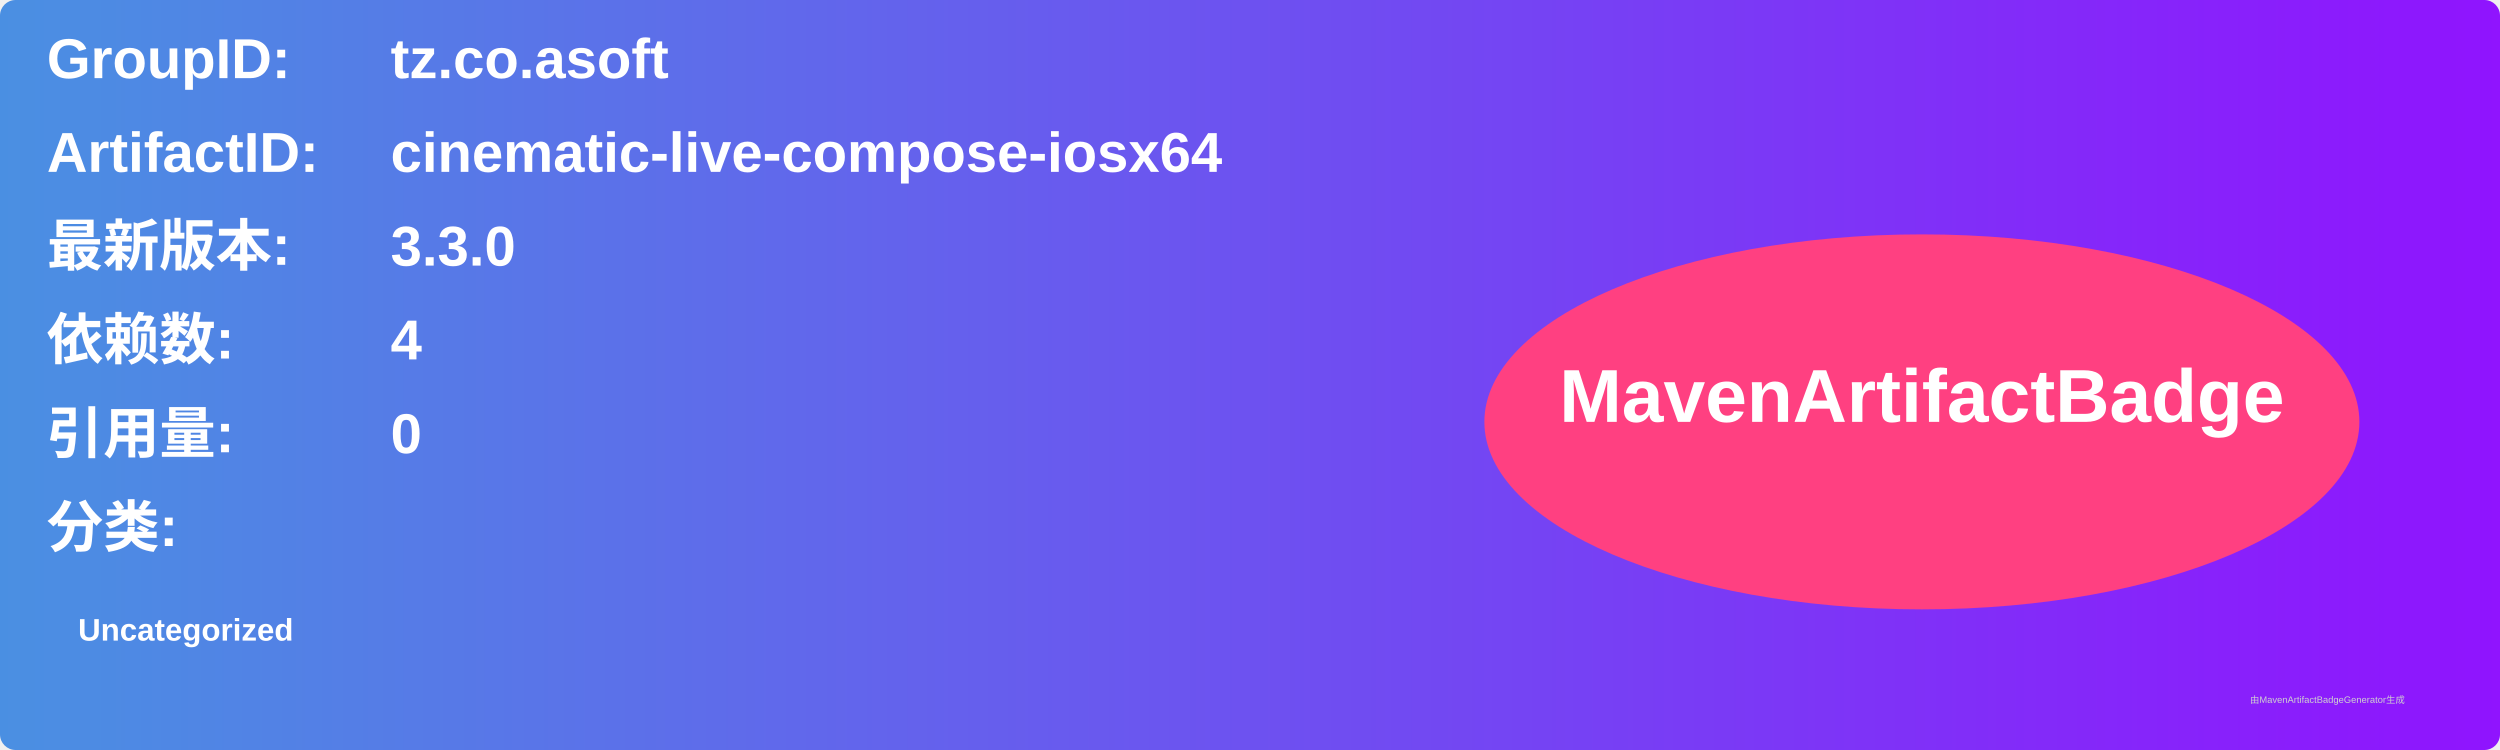
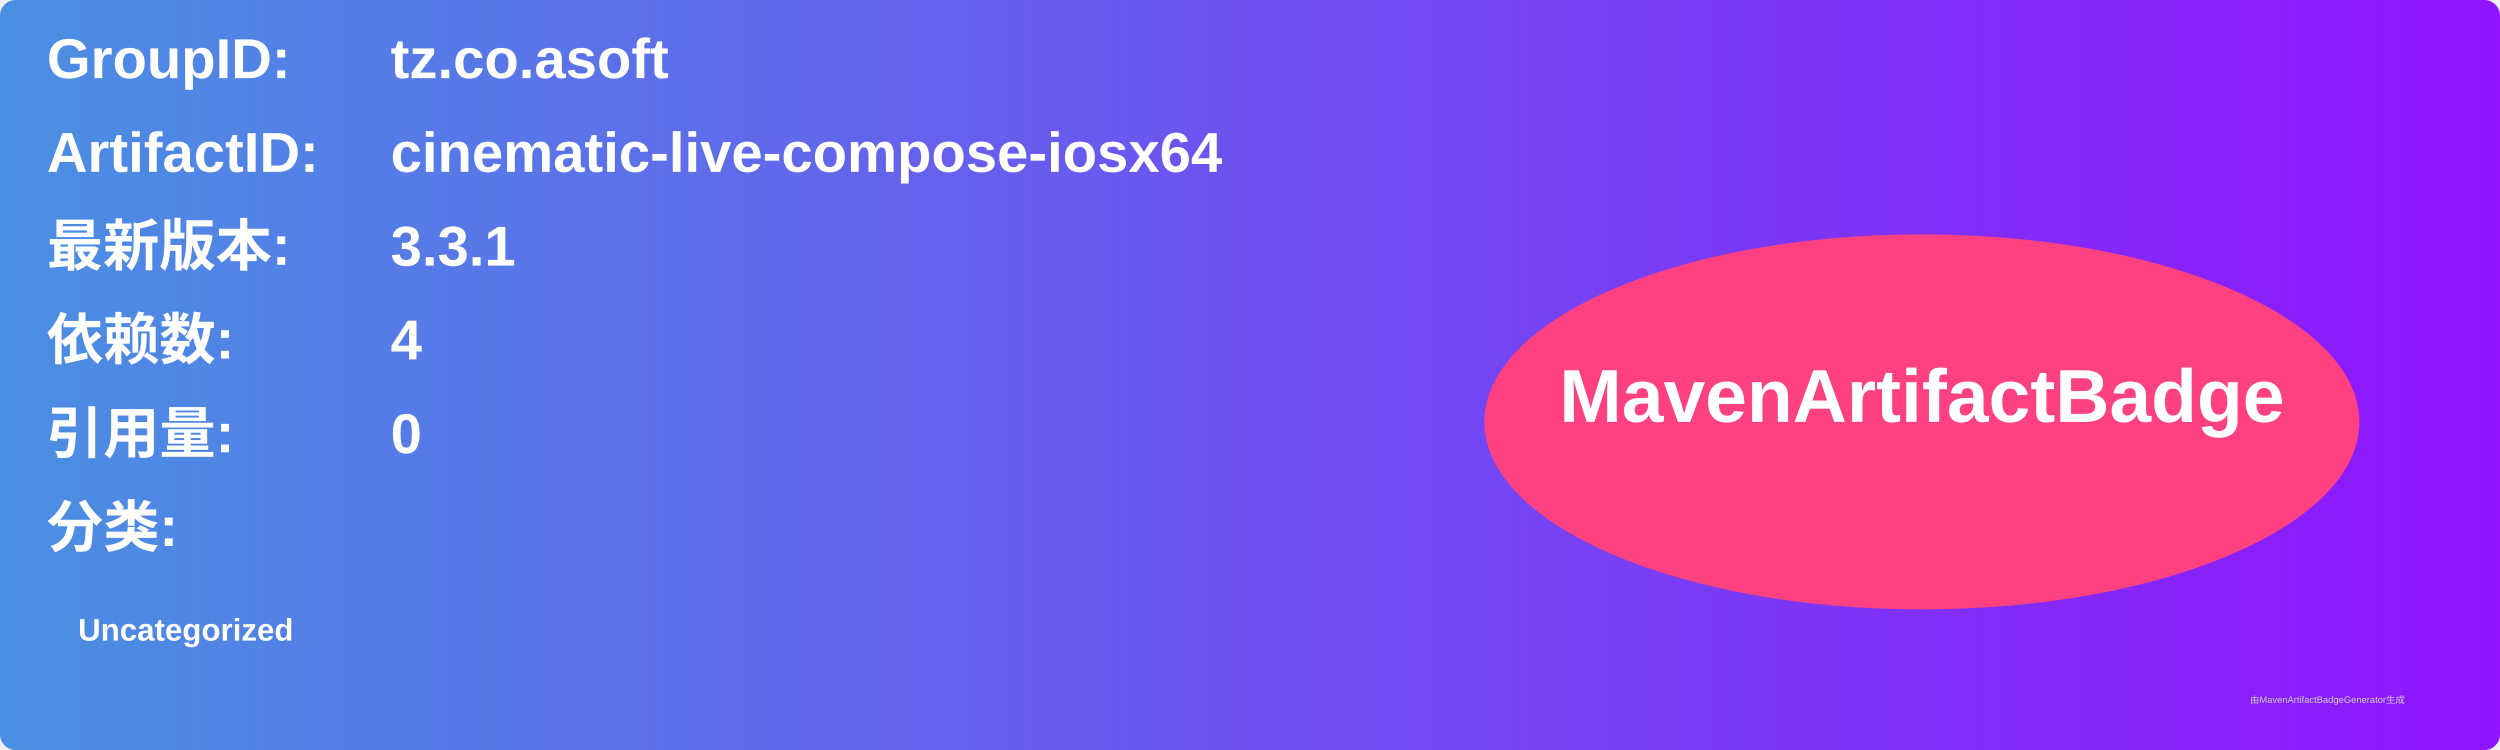
<svg xmlns="http://www.w3.org/2000/svg" width="800" height="240" viewBox="0 0 800 240">
  <linearGradient id="grad" x1="0%" y1="0%" x2="100%" y2="0%">
    <stop offset="0%" stop-color="#4a90e2" />
    <stop offset="100%" stop-color="#9013fe" />
  </linearGradient>
  <rect width="100%" height="100%" rx="5" ry="5" fill="url(#grad)" />
  <g transform="translate(15, 15)">
    <text x="0" y="10" font-family="Arial" font-size="18" fill="white" font-weight="bold" width="260">GroupID:</text>
    <text x="110" y="10" font-family="Arial" font-size="18" fill="white" font-weight="bold" width="460">tz.co.asoft</text>
    <text x="0" y="40" font-family="Arial" font-size="18" fill="white" font-weight="bold" width="260">ArtifactID:</text>
    <text x="110" y="40" font-family="Arial" font-size="18" fill="white" font-weight="bold" width="460">cinematic-live-compose-iosx64</text>
    <text x="0" y="70" font-family="Arial" font-size="18" fill="white" font-weight="bold">最新版本:</text>
    <text x="110" y="70" font-family="Arial" font-size="18" fill="white" font-weight="bold">
-       <tspan font-weight="bold">3.3.0</tspan>
+       <tspan font-weight="bold">3.3.1</tspan>
    </text>
    <text x="0" y="100" font-family="Arial" font-size="18" fill="white" font-weight="bold">依赖数: </text>
    <text x="110" y="100" font-family="Arial" font-size="18" fill="white">
      <tspan font-weight="bold">4</tspan>
    </text>
    <text x="0" y="130" font-family="Arial" font-size="18" fill="white" font-weight="bold">引用量: </text>
    <text x="110" y="130" font-family="Arial" font-size="18" fill="white">
      <tspan font-weight="bold">0</tspan>
    </text>
    <text x="0" y="160" font-family="Arial" font-size="18" fill="white" font-weight="bold">分类:</text>
    <text x="10" y="190" font-family="Arial" font-size="10" fill="white">
      <tspan font-weight="bold">Uncategorized</tspan>
    </text>
    <ellipse cx="600" cy="120" rx="140" ry="60" fill="#ff4081" />
    <text x="600" y="120" text-anchor="middle" font-family="Arial" font-size="24" fill="white" font-weight="bold">MavenArtifactBadge</text>
  </g>
  <text x="720" y="225" font-family="Arial" font-size="3" fill="#d0d0d0">由MavenArtifactBadgeGenerator生成</text>
</svg>
